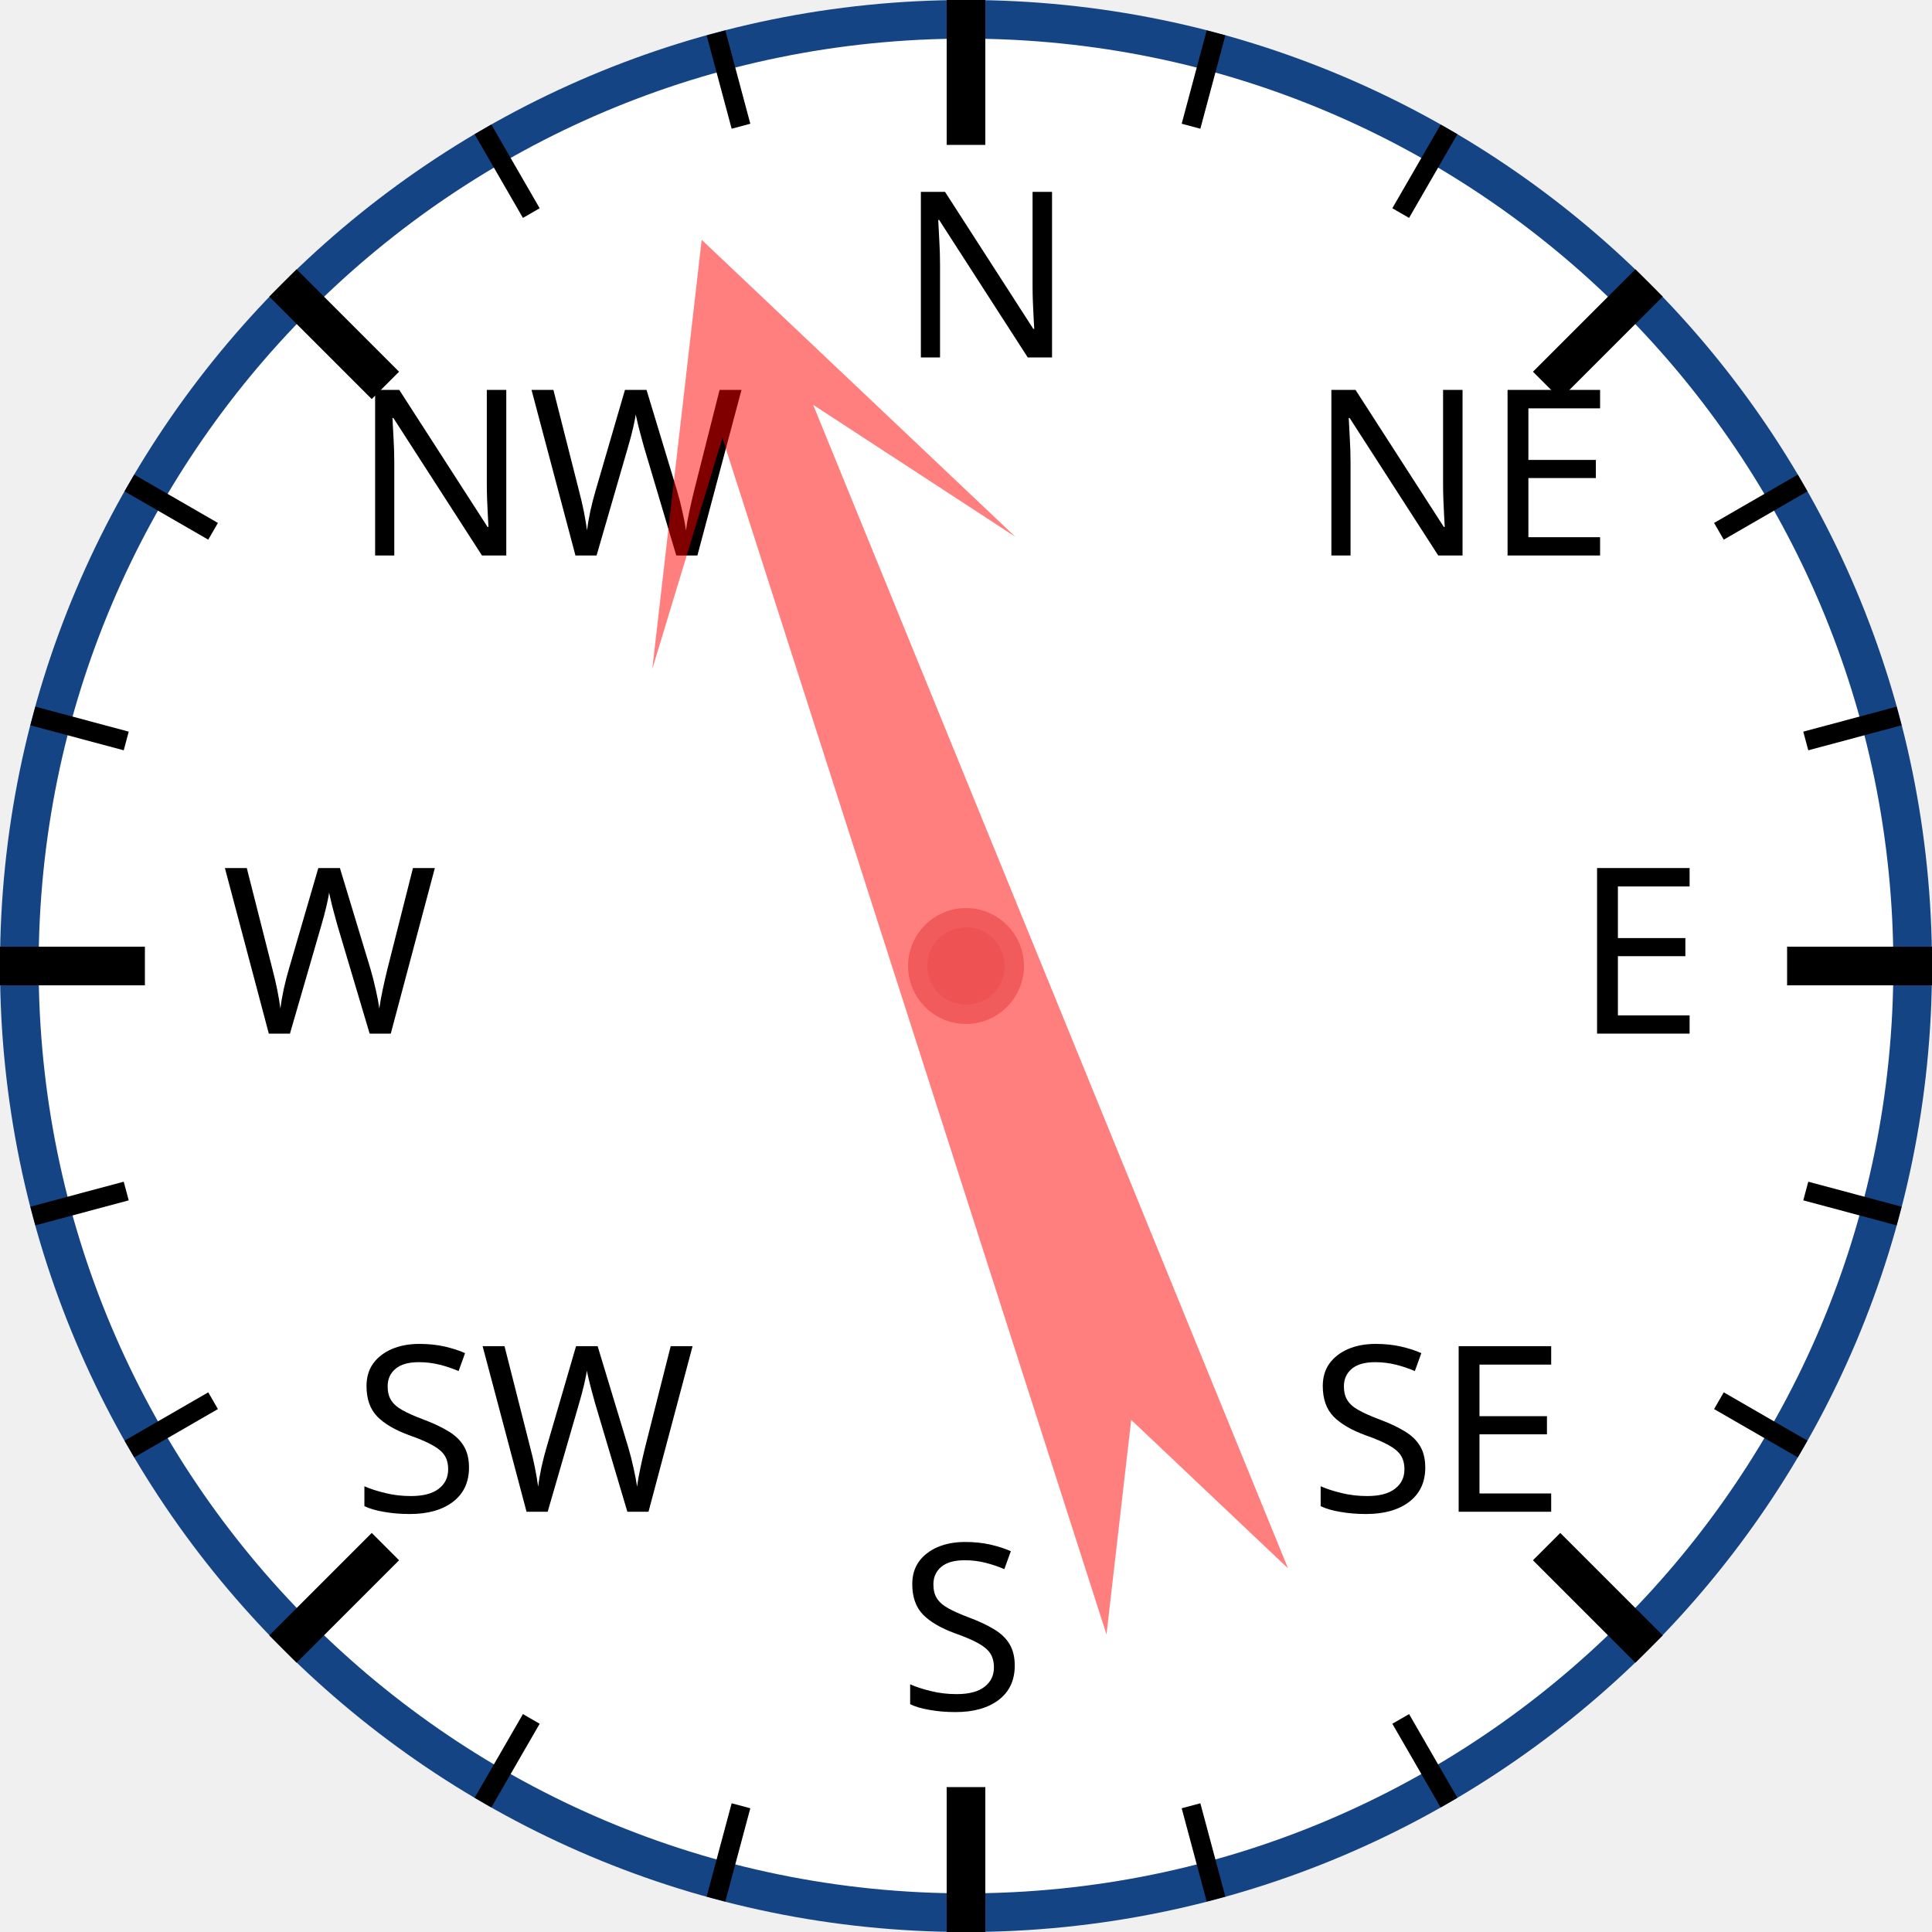
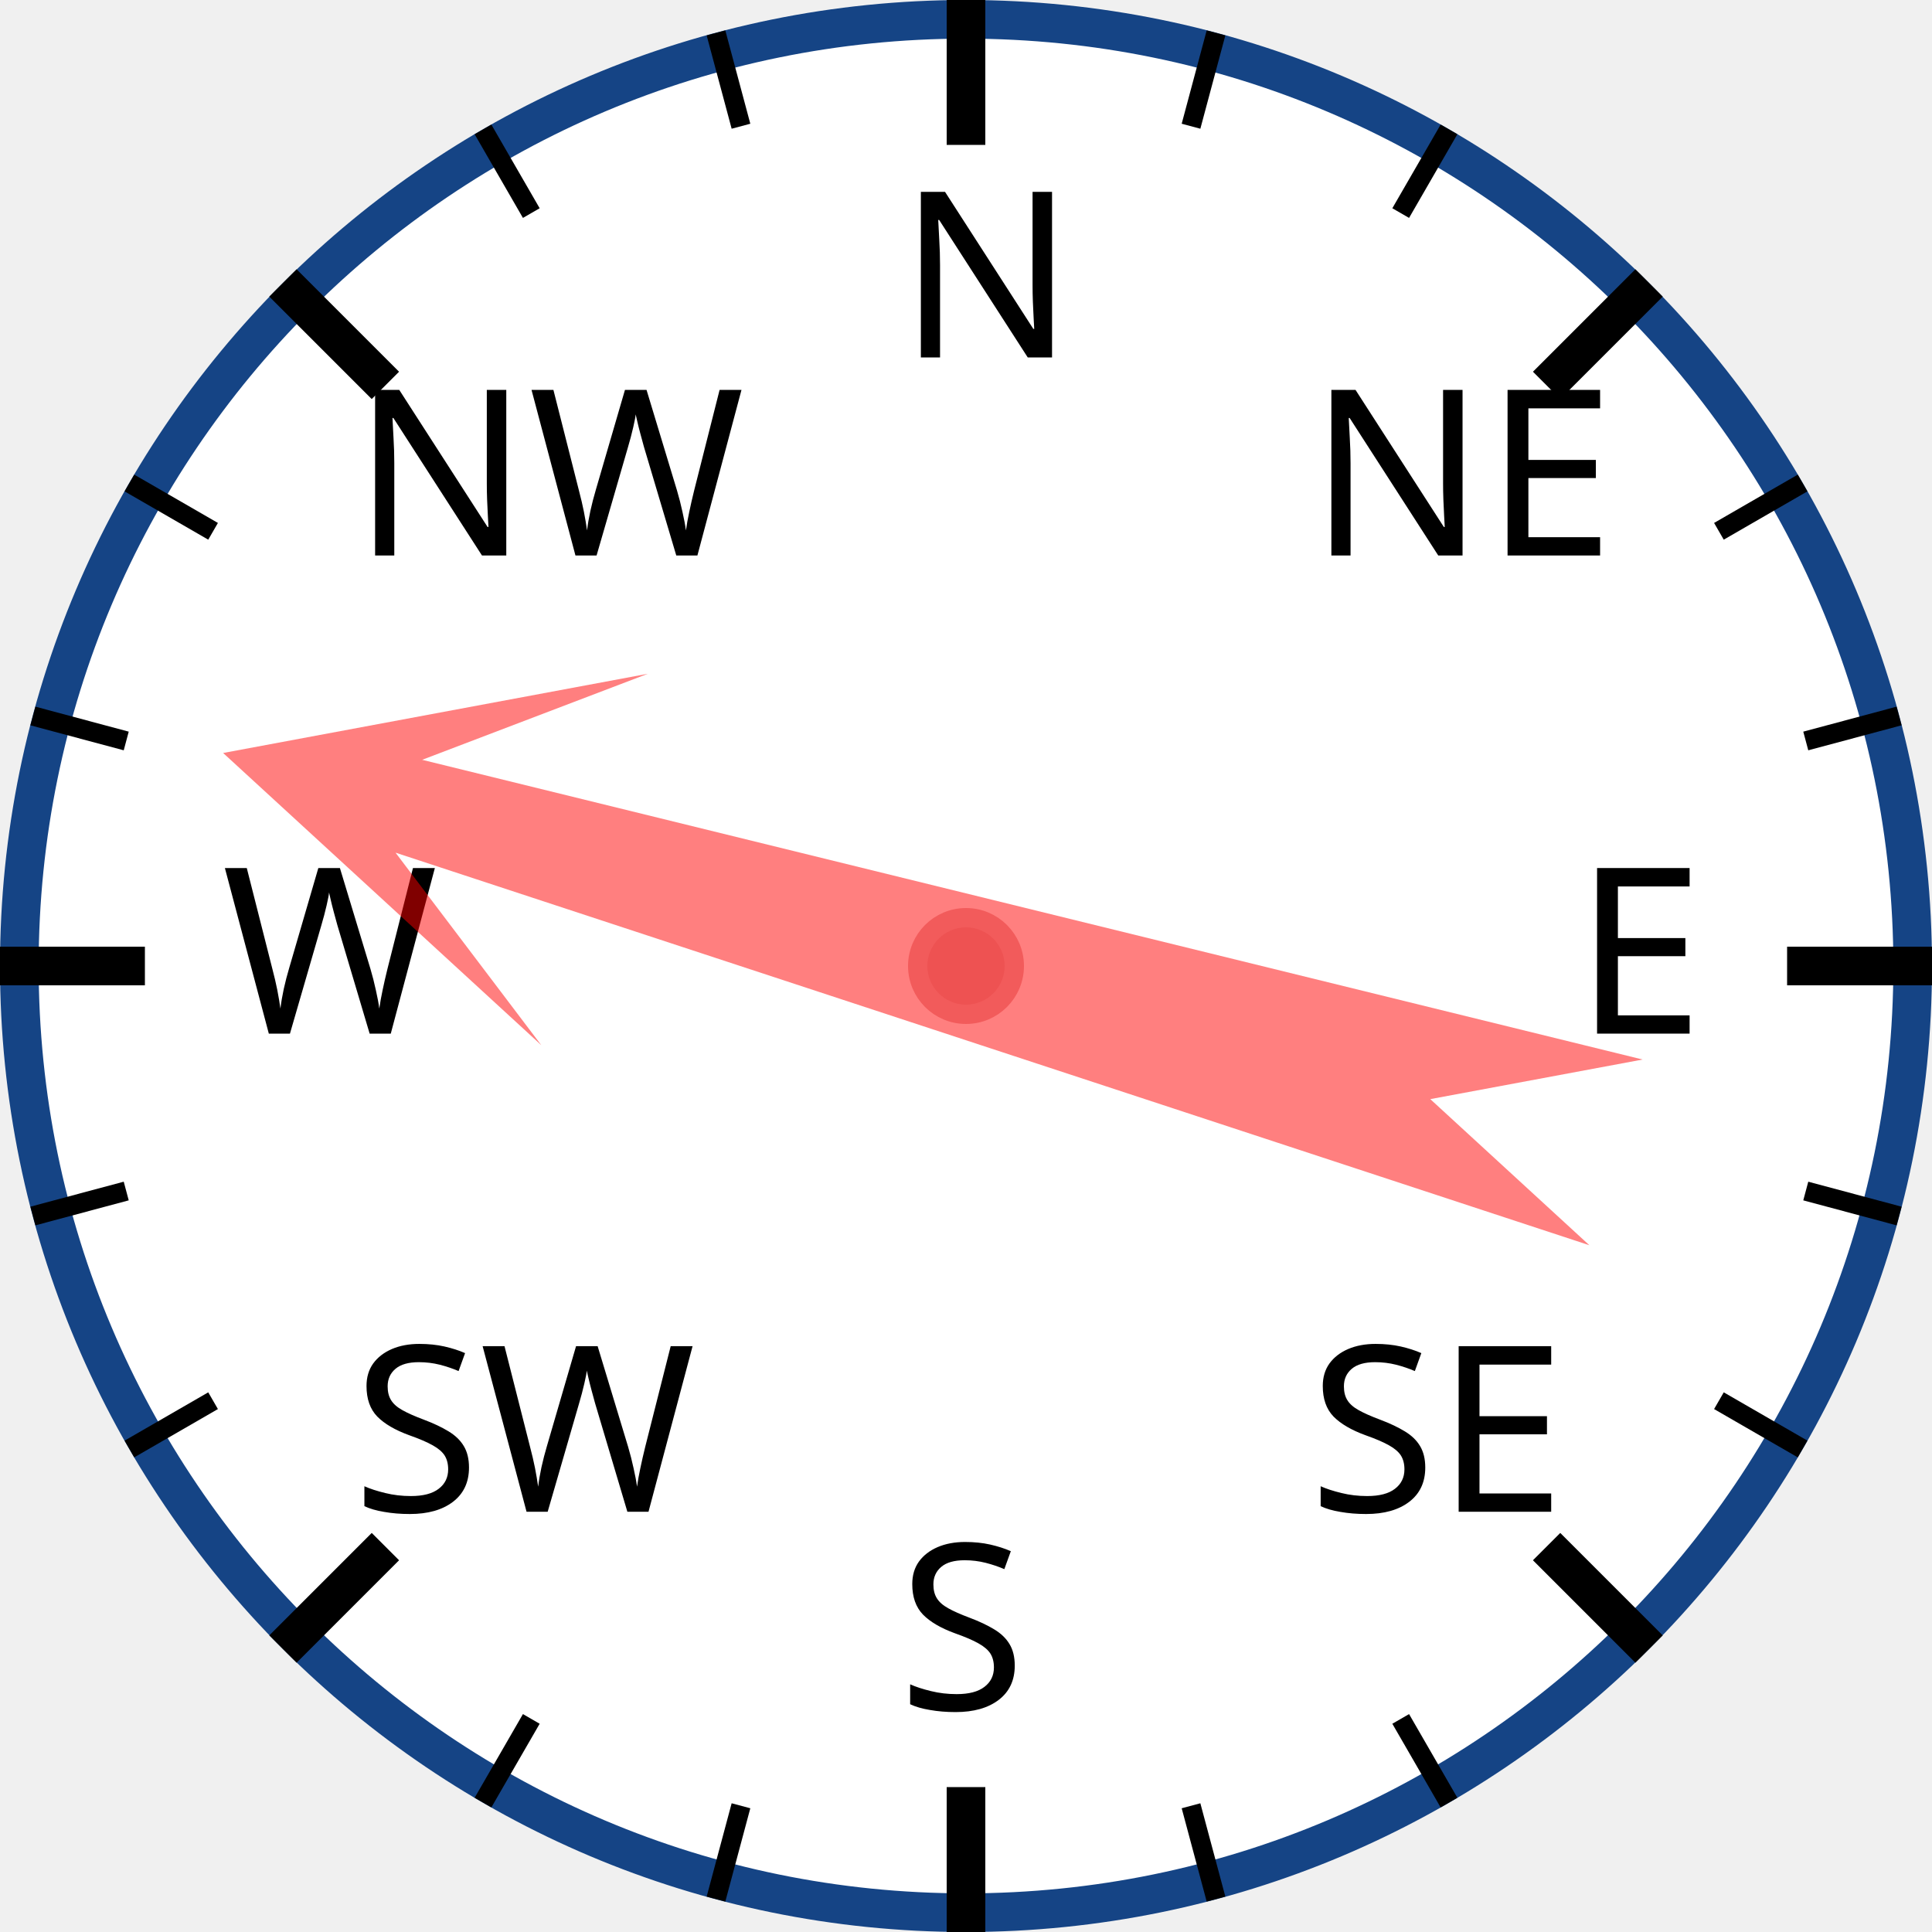
<svg xmlns="http://www.w3.org/2000/svg" width="120px" height="120px" viewBox="0 0 200 200">
  <circle cx="100" cy="100" r="98" style="fill: white; stroke: #154485; stroke-width: 4;" />
  <text x="93.0" y="37.0" style="font-family: sans-serif; font-size: 18pt;">N</text>
  <line x1="100.0" y1="0.0" x2="100.0" y2="15.0" style="stroke: black; stroke-width: 4;" />
  <line x1="74.118" y1="3.407" x2="76.706" y2="13.067" style="stroke: black; stroke-width: 2;" />
  <line x1="50" y1="13.397" x2="55" y2="22.058" style="stroke: black; stroke-width: 2;" />
  <text x="36.503" y="57.503" style="font-family: sans-serif; font-size: 18pt;">NW</text>
  <line x1="29.289" y1="29.289" x2="39.896" y2="39.896" style="stroke: black; stroke-width: 4;" />
  <line x1="13.397" y1="50" x2="22.058" y2="55" style="stroke: black; stroke-width: 2;" />
  <line x1="3.407" y1="74.118" x2="13.067" y2="76.706" style="stroke: black; stroke-width: 2;" />
  <text x="23.0" y="107.0" style="font-family: sans-serif; font-size: 18pt;">W</text>
  <line x1="0.0" y1="100.0" x2="15.0" y2="100.0" style="stroke: black; stroke-width: 4;" />
  <line x1="3.407" y1="125.882" x2="13.067" y2="123.294" style="stroke: black; stroke-width: 2;" />
  <line x1="13.397" y1="150" x2="22.058" y2="145" style="stroke: black; stroke-width: 2;" />
  <text x="36.503" y="156.497" style="font-family: sans-serif; font-size: 18pt;">SW</text>
  <line x1="29.289" y1="170.711" x2="39.896" y2="160.104" style="stroke: black; stroke-width: 4;" />
  <line x1="50" y1="186.603" x2="55" y2="177.942" style="stroke: black; stroke-width: 2;" />
  <line x1="74.118" y1="196.593" x2="76.706" y2="186.933" style="stroke: black; stroke-width: 2;" />
  <text x="93" y="177.0" style="font-family: sans-serif; font-size: 18pt;">S</text>
  <line x1="100" y1="200.0" x2="100" y2="185.0" style="stroke: black; stroke-width: 4;" />
  <line x1="125.882" y1="196.593" x2="123.294" y2="186.933" style="stroke: black; stroke-width: 2;" />
  <line x1="150.0" y1="186.603" x2="145.0" y2="177.942" style="stroke: black; stroke-width: 2;" />
  <text x="135.497" y="156.497" style="font-family: sans-serif; font-size: 18pt;">SE</text>
  <line x1="170.711" y1="170.711" x2="160.104" y2="160.104" style="stroke: black; stroke-width: 4;" />
  <line x1="186.603" y1="150" x2="177.942" y2="145" style="stroke: black; stroke-width: 2;" />
  <line x1="196.593" y1="125.882" x2="186.933" y2="123.294" style="stroke: black; stroke-width: 2;" />
  <text x="163.0" y="107" style="font-family: sans-serif; font-size: 18pt;">E</text>
  <line x1="200.0" y1="100" x2="185.0" y2="100" style="stroke: black; stroke-width: 4;" />
  <line x1="196.593" y1="74.118" x2="186.933" y2="76.706" style="stroke: black; stroke-width: 2;" />
  <line x1="186.603" y1="50" x2="177.942" y2="55" style="stroke: black; stroke-width: 2;" />
  <text x="135.497" y="57.503" style="font-family: sans-serif; font-size: 18pt;">NE</text>
  <line x1="170.711" y1="29.289" x2="160.104" y2="39.896" style="stroke: black; stroke-width: 4;" />
  <line x1="150" y1="13.397" x2="145" y2="22.058" style="stroke: black; stroke-width: 2;" />
  <line x1="125.882" y1="3.407" x2="123.294" y2="13.067" style="stroke: black; stroke-width: 2;" />
-   <polygon points="100 20 120 60 105 40 110 170 100 150 90 170 95 40 80 60" style="fill: red; fill-opacity: 0.5;" transform="rotate(340,100,100)" />
+   <polygon points="100 20 120 60 105 40 110 170 100 150 90 170 95 40 80 60" style="fill: red; fill-opacity: 0.5;" transform="rotate(286,100,100)" />
  <circle cx="100" cy="100" r="5" style="fill: #EE5252; stroke: #F25B5B; stroke-width: 2;" />
</svg>
